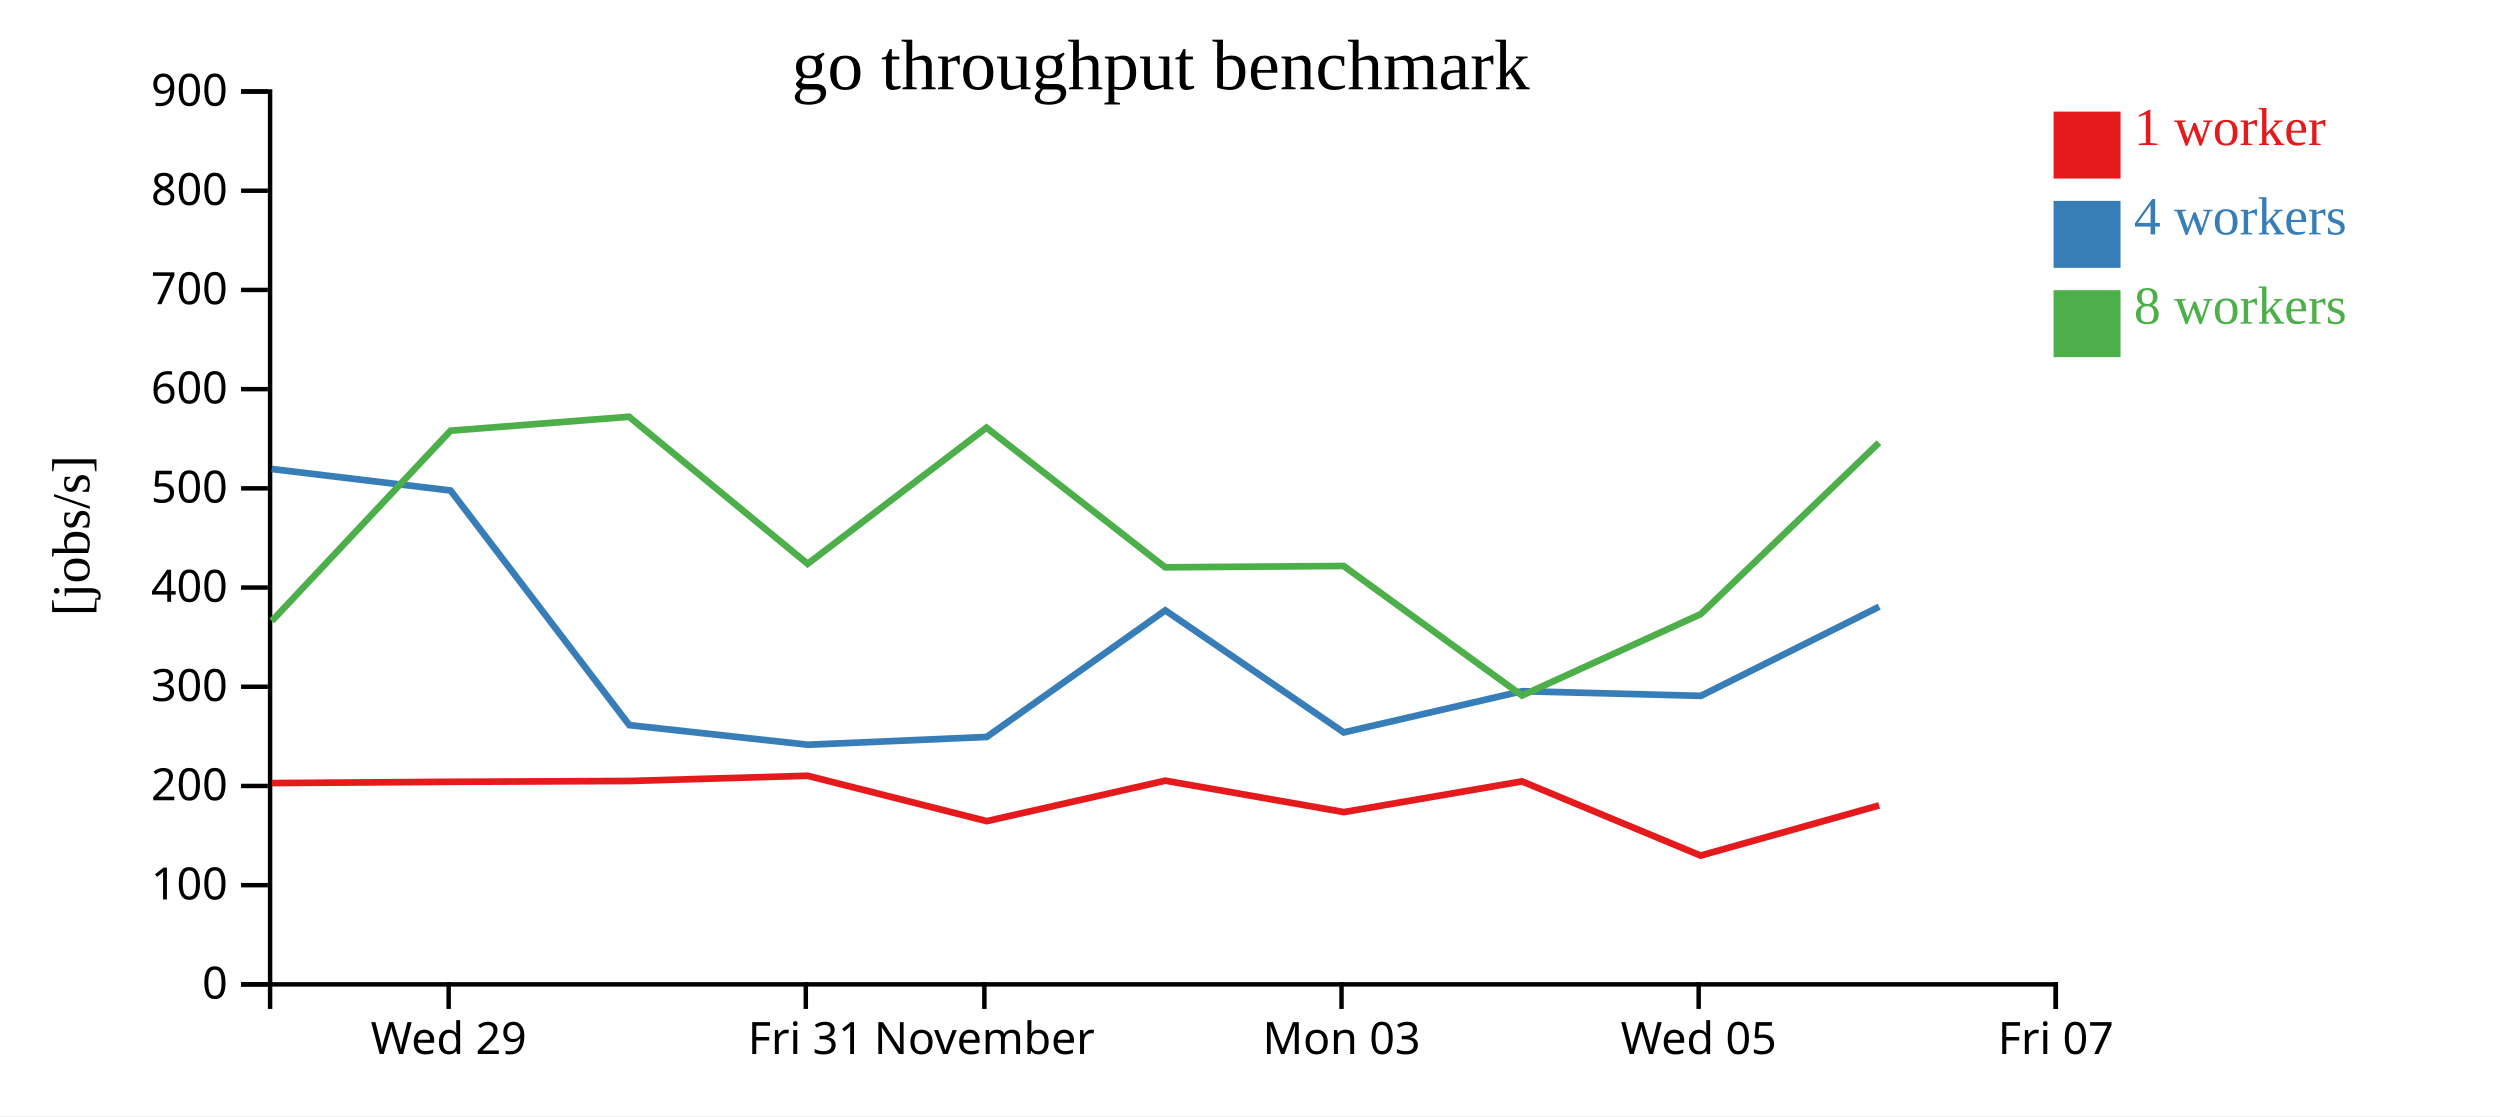
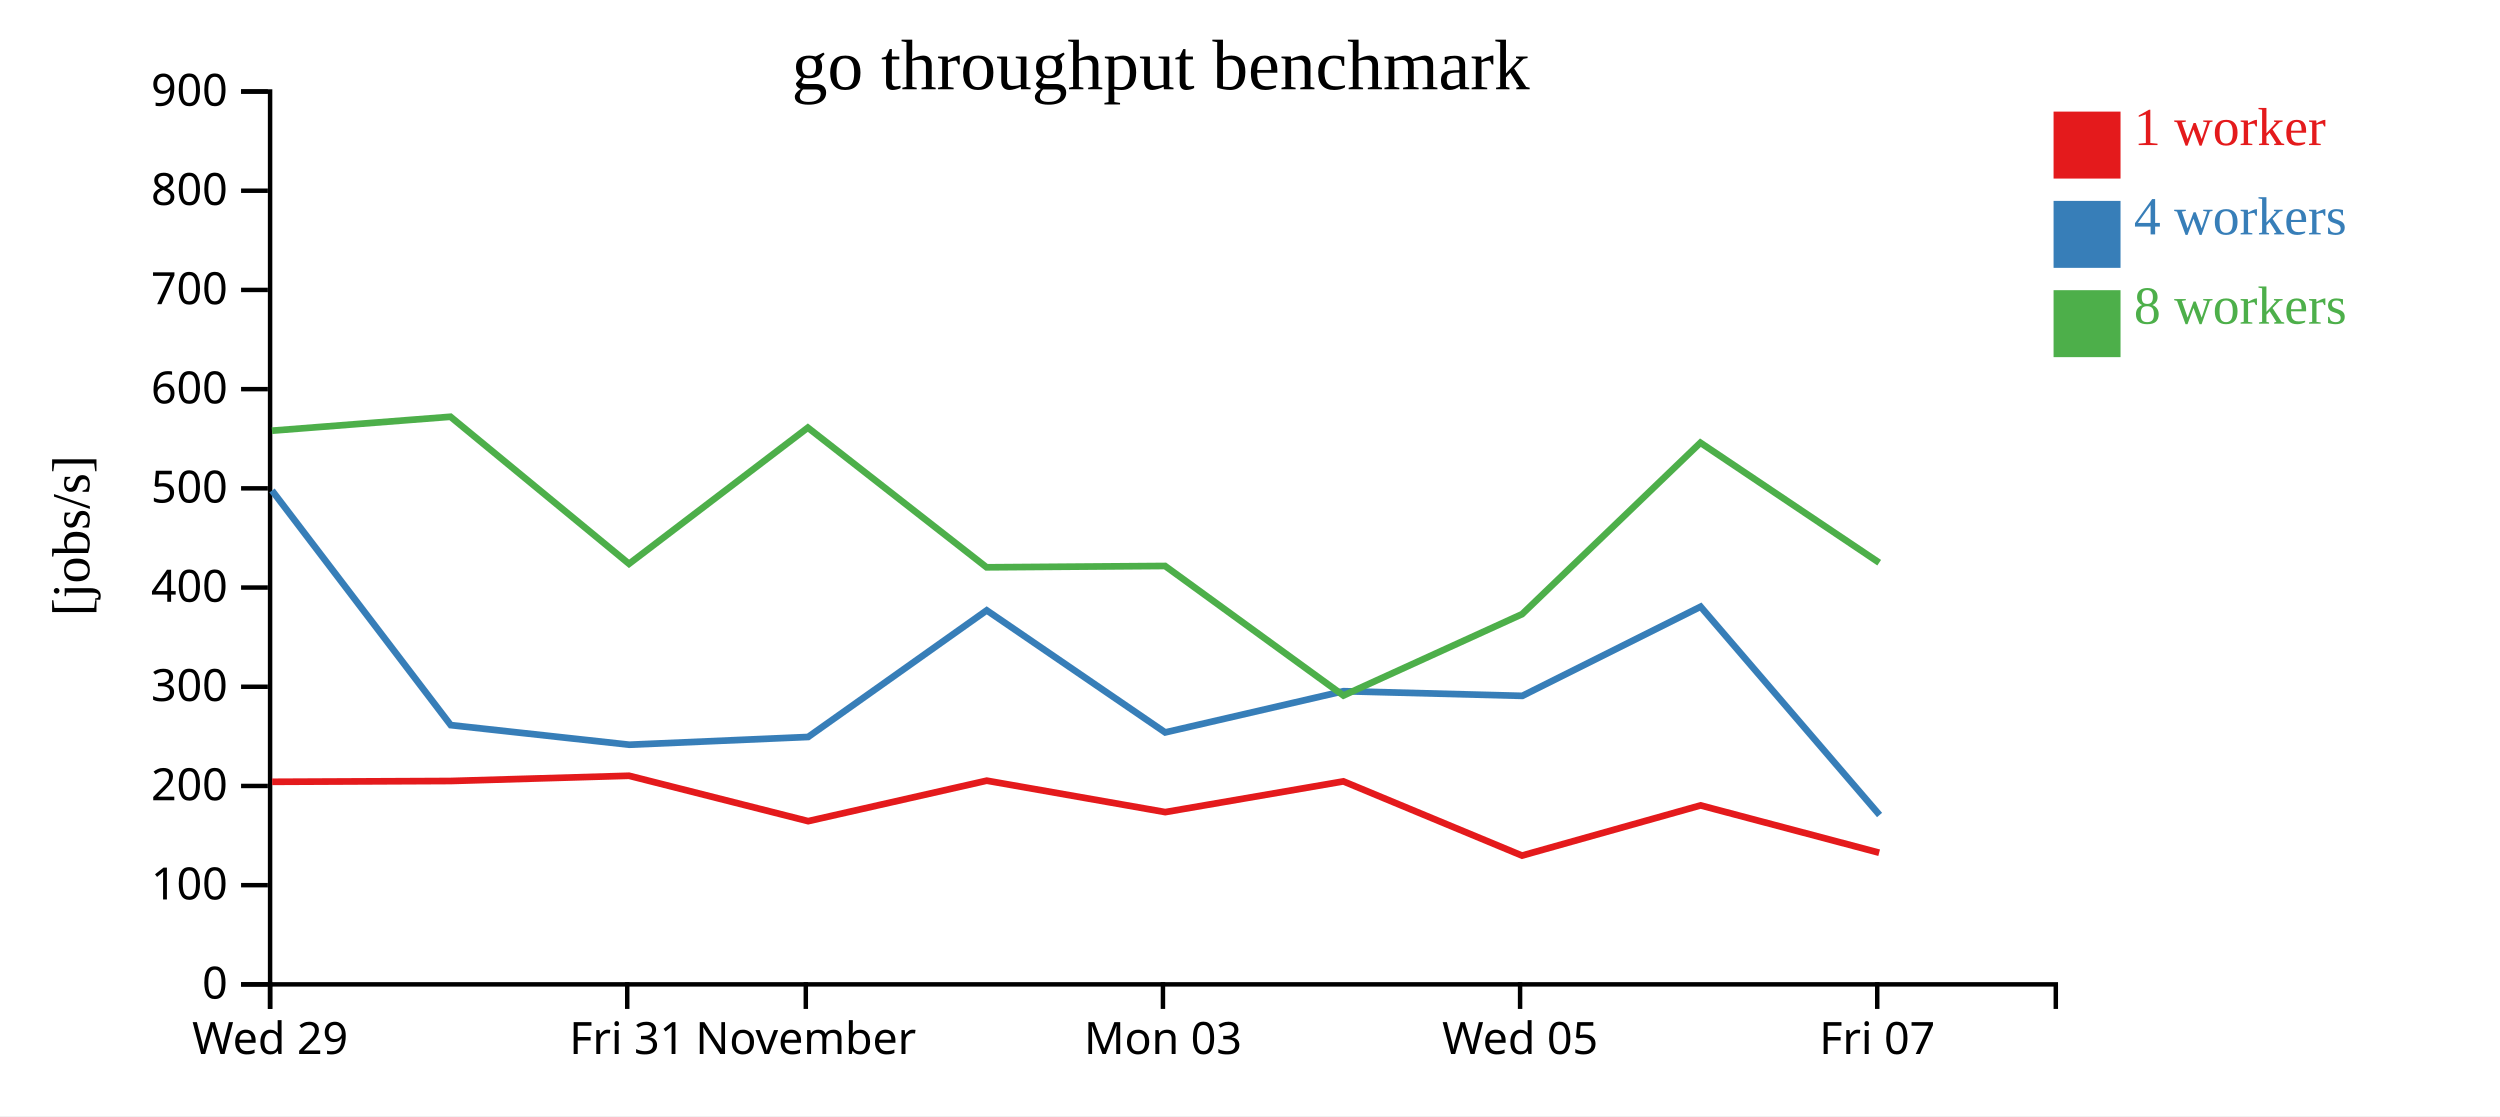
<svg xmlns="http://www.w3.org/2000/svg" width="560" height="250">
  <rect width="100%" height="100%" fill="white" />
  <g transform="translate(60,20)">
    <g transform="translate(0,200)" fill="none" font-size="10" font-family="sans-serif" text-anchor="middle">
      <path class="domain" stroke="currentColor" d="M0.5,6V0.5H400.5V6" />
-       <g class="tick" opacity="1" transform="translate(40.5,0)">
+       <g class="tick" opacity="1" transform="translate(0.5,0)">
        <line stroke="currentColor" y2="6" />
        <text fill="currentColor" y="9" dy="0.71em">Wed 29</text>
      </g>
-       <g class="tick" opacity="1" transform="translate(120.5,0)">
+       <g class="tick" opacity="1" transform="translate(80.5,0)">
        <line stroke="currentColor" y2="6" />
        <text fill="currentColor" y="9" dy="0.71em">Fri 31</text>
      </g>
-       <g class="tick" opacity="1" transform="translate(160.5,0)">
+       <g class="tick" opacity="1" transform="translate(120.5,0)">
        <line stroke="currentColor" y2="6" />
        <text fill="currentColor" y="9" dy="0.71em">November</text>
      </g>
-       <g class="tick" opacity="1" transform="translate(240.5,0)">
+       <g class="tick" opacity="1" transform="translate(200.5,0)">
        <line stroke="currentColor" y2="6" />
        <text fill="currentColor" y="9" dy="0.71em">Mon 03</text>
      </g>
-       <g class="tick" opacity="1" transform="translate(320.5,0)">
+       <g class="tick" opacity="1" transform="translate(280.5,0)">
        <line stroke="currentColor" y2="6" />
        <text fill="currentColor" y="9" dy="0.71em">Wed 05</text>
      </g>
-       <g class="tick" opacity="1" transform="translate(400.5,0)">
+       <g class="tick" opacity="1" transform="translate(360.5,0)">
        <line stroke="currentColor" y2="6" />
        <text fill="currentColor" y="9" dy="0.71em">Fri 07</text>
      </g>
    </g>
    <g fill="none" font-size="10" font-family="sans-serif" text-anchor="end">
      <path class="domain" stroke="currentColor" d="M-6,200.5H0.5V0.5H-6" />
      <g class="tick" opacity="1" transform="translate(0,200.5)">
        <line stroke="currentColor" x2="-6" />
        <text fill="currentColor" x="-9" dy="0.32em">0</text>
      </g>
      <g class="tick" opacity="1" transform="translate(0,178.2778)">
        <line stroke="currentColor" x2="-6" />
        <text fill="currentColor" x="-9" dy="0.32em">100</text>
      </g>
      <g class="tick" opacity="1" transform="translate(0,156.0556)">
        <line stroke="currentColor" x2="-6" />
        <text fill="currentColor" x="-9" dy="0.32em">200</text>
      </g>
      <g class="tick" opacity="1" transform="translate(0,133.8333)">
        <line stroke="currentColor" x2="-6" />
        <text fill="currentColor" x="-9" dy="0.32em">300</text>
      </g>
      <g class="tick" opacity="1" transform="translate(0,111.6111)">
        <line stroke="currentColor" x2="-6" />
        <text fill="currentColor" x="-9" dy="0.32em">400</text>
      </g>
      <g class="tick" opacity="1" transform="translate(0,89.38889)">
        <line stroke="currentColor" x2="-6" />
        <text fill="currentColor" x="-9" dy="0.32em">500</text>
      </g>
      <g class="tick" opacity="1" transform="translate(0,67.16667)">
        <line stroke="currentColor" x2="-6" />
        <text fill="currentColor" x="-9" dy="0.32em">600</text>
      </g>
      <g class="tick" opacity="1" transform="translate(0,44.94444)">
        <line stroke="currentColor" x2="-6" />
        <text fill="currentColor" x="-9" dy="0.32em">700</text>
      </g>
      <g class="tick" opacity="1" transform="translate(0,22.72222)">
        <line stroke="currentColor" x2="-6" />
        <text fill="currentColor" x="-9" dy="0.32em">800</text>
      </g>
      <g class="tick" opacity="1" transform="translate(0,0.5)">
        <line stroke="currentColor" x2="-6" />
        <text fill="currentColor" x="-9" dy="0.32em">900</text>
      </g>
    </g>
    <text text-anchor="middle" style="font-size: 12px" transform="rotate(-90)" y="-40" x="-100">[jobs/s]</text>
    <text text-anchor="middle" style="font-size: 16px" y="0" x="200">go throughput benchmark</text>
-     <path class="line" fill="none" stroke="#e41a1c" stroke-width="1.5" d="M0.892,155.413L40.965,155.125L80.949,154.943L120.899,153.771L161.028,163.937L201.032,154.87L241.014,161.912L280.922,155.029L320.928,171.65L360.928,160.409" />
-     <path class="line" fill="none" stroke="#377eb8" stroke-width="1.5" d="M0.867,85.057L40.928,89.88L80.971,142.429L120.966,146.82L161.021,145.081L201.023,116.724L241.003,144.062L280.934,134.829L320.999,135.873L360.939,115.899" />
-     <path class="line" fill="none" stroke="#4daf4a" stroke-width="1.5" d="M0.883,119.109L40.921,76.475L80.911,73.354L120.904,106.295L160.958,75.796L200.993,107.078L240.974,106.779L280.925,135.796L320.949,117.568L360.89,79.172" />
+     <path class="line" fill="none" stroke="#e41a1c" stroke-width="1.5" d="M0.965,155.125L40.949,154.943L80.899,153.771L121.028,163.937L161.032,154.87L201.014,161.912L240.922,155.029L280.928,171.65L320.928,160.409L360.934,171.008" />
+     <path class="line" fill="none" stroke="#377eb8" stroke-width="1.5" d="M0.928,89.88L40.971,142.429L80.966,146.82L121.021,145.081L161.023,116.724L201.003,144.062L240.934,134.829L280.999,135.873L320.939,115.899L361.024,162.563" />
+     <path class="line" fill="none" stroke="#4daf4a" stroke-width="1.5" d="M0.921,76.475L40.911,73.354L80.904,106.295L120.958,75.796L160.993,107.078L200.974,106.779L240.925,135.796L280.949,117.568L320.89,79.172L360.94,106.044" />
    <rect class="dot" x="400" y="5" width="15" height="15" style="fill: #e41a1c;" />
    <rect class="dot" x="400" y="25" width="15" height="15" style="fill: #377eb8;" />
    <rect class="dot" x="400" y="45" width="15" height="15" style="fill: #4daf4a;" />
    <text class="label" x="418" y="12.5" style="fill: #e41a1c; alignment-baseline: middle;" text-anchor="left">1 worker</text>
    <text class="label" x="418" y="32.5" style="fill: #377eb8; alignment-baseline: middle;" text-anchor="left">4 workers</text>
    <text class="label" x="418" y="52.5" style="fill: #4daf4a; alignment-baseline: middle;" text-anchor="left">8 workers</text>
  </g>
</svg>
